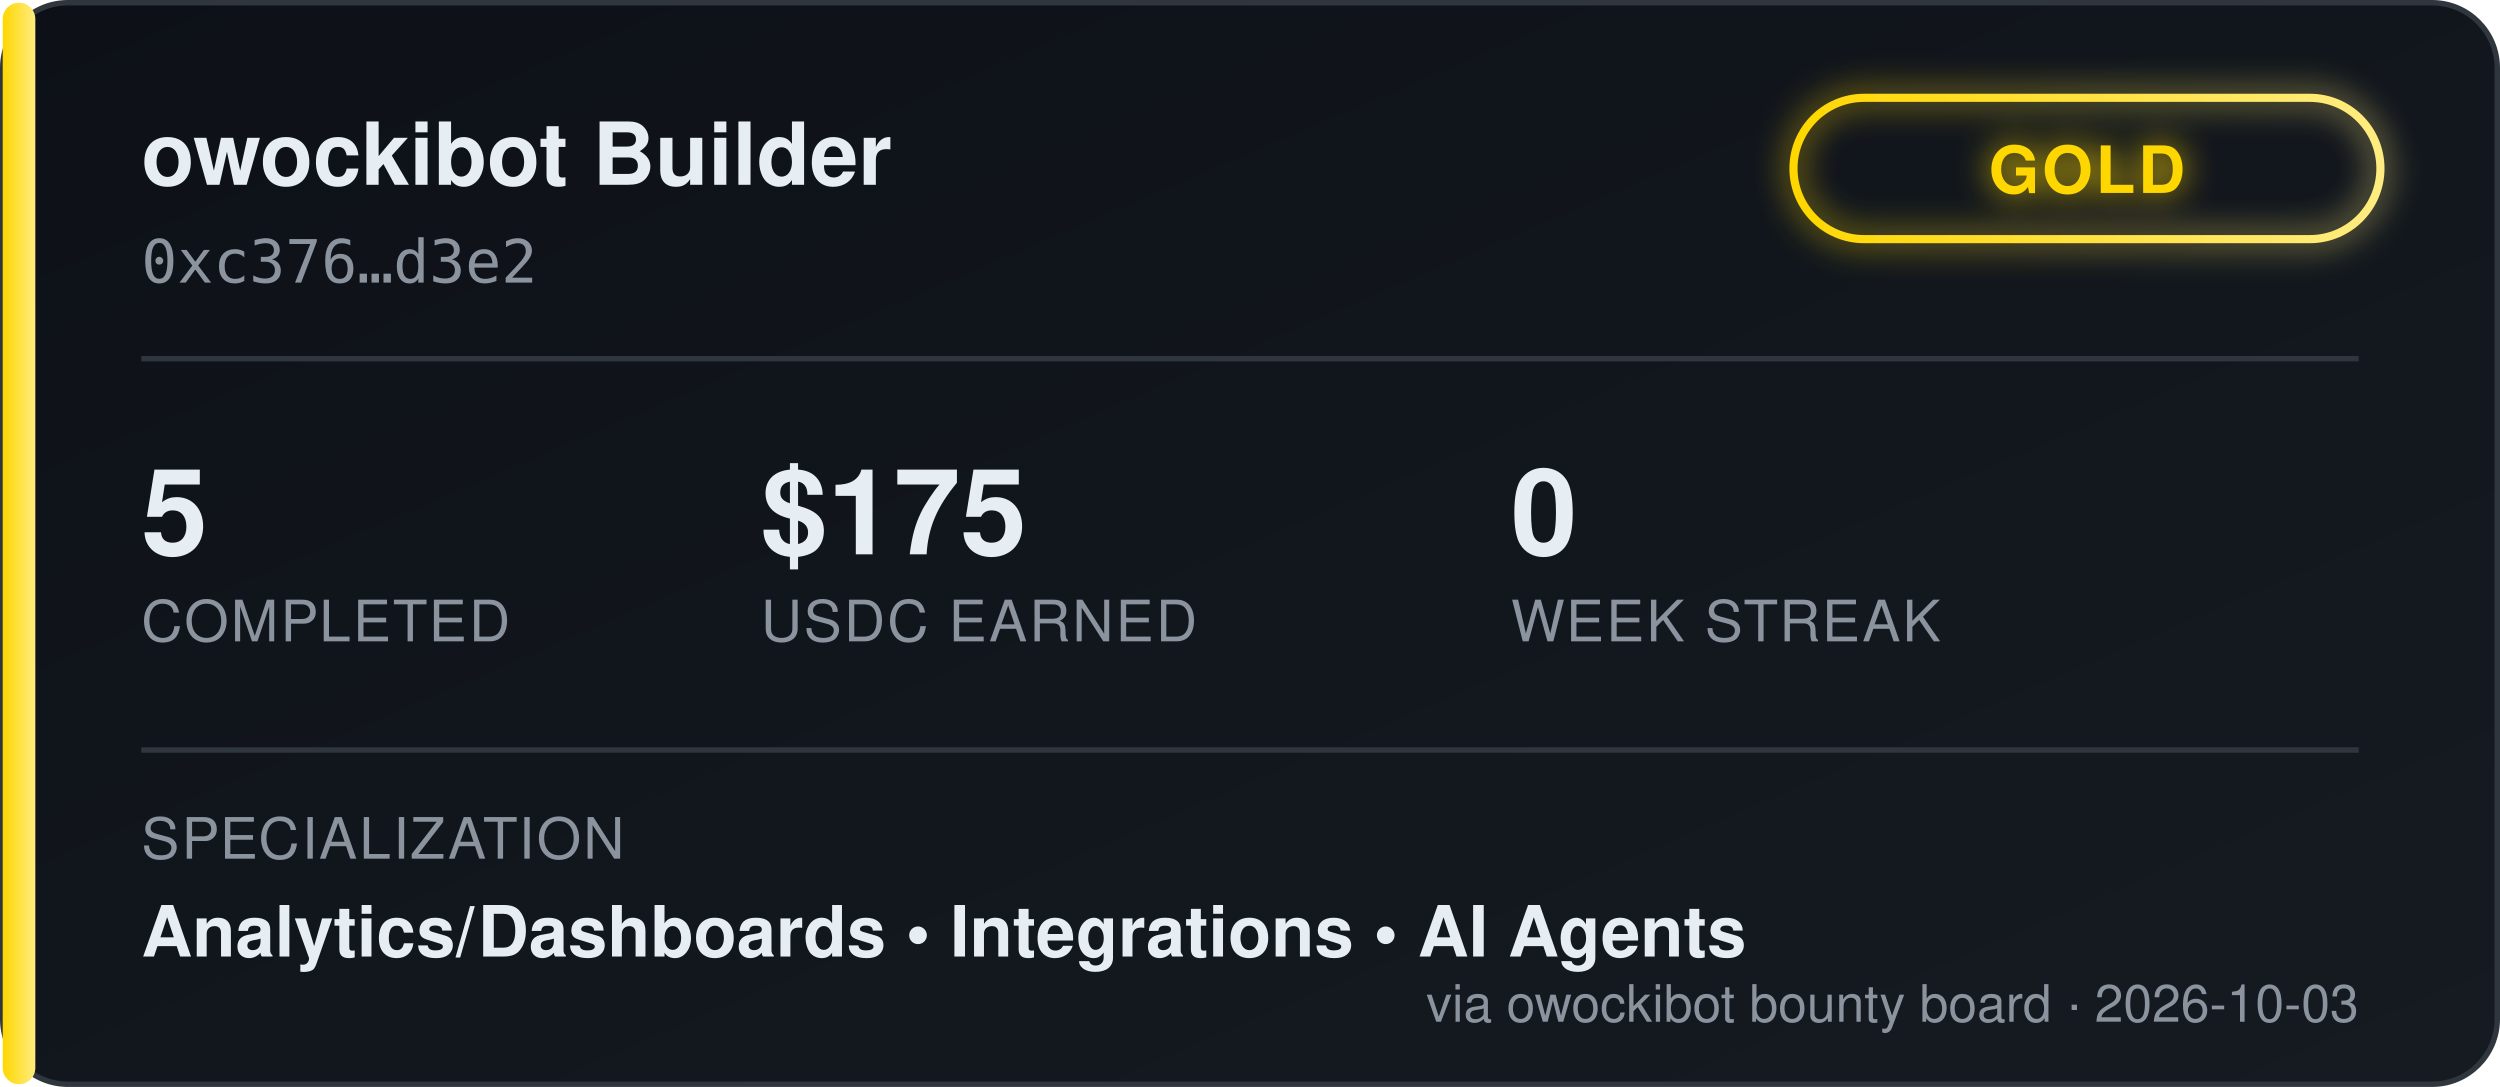
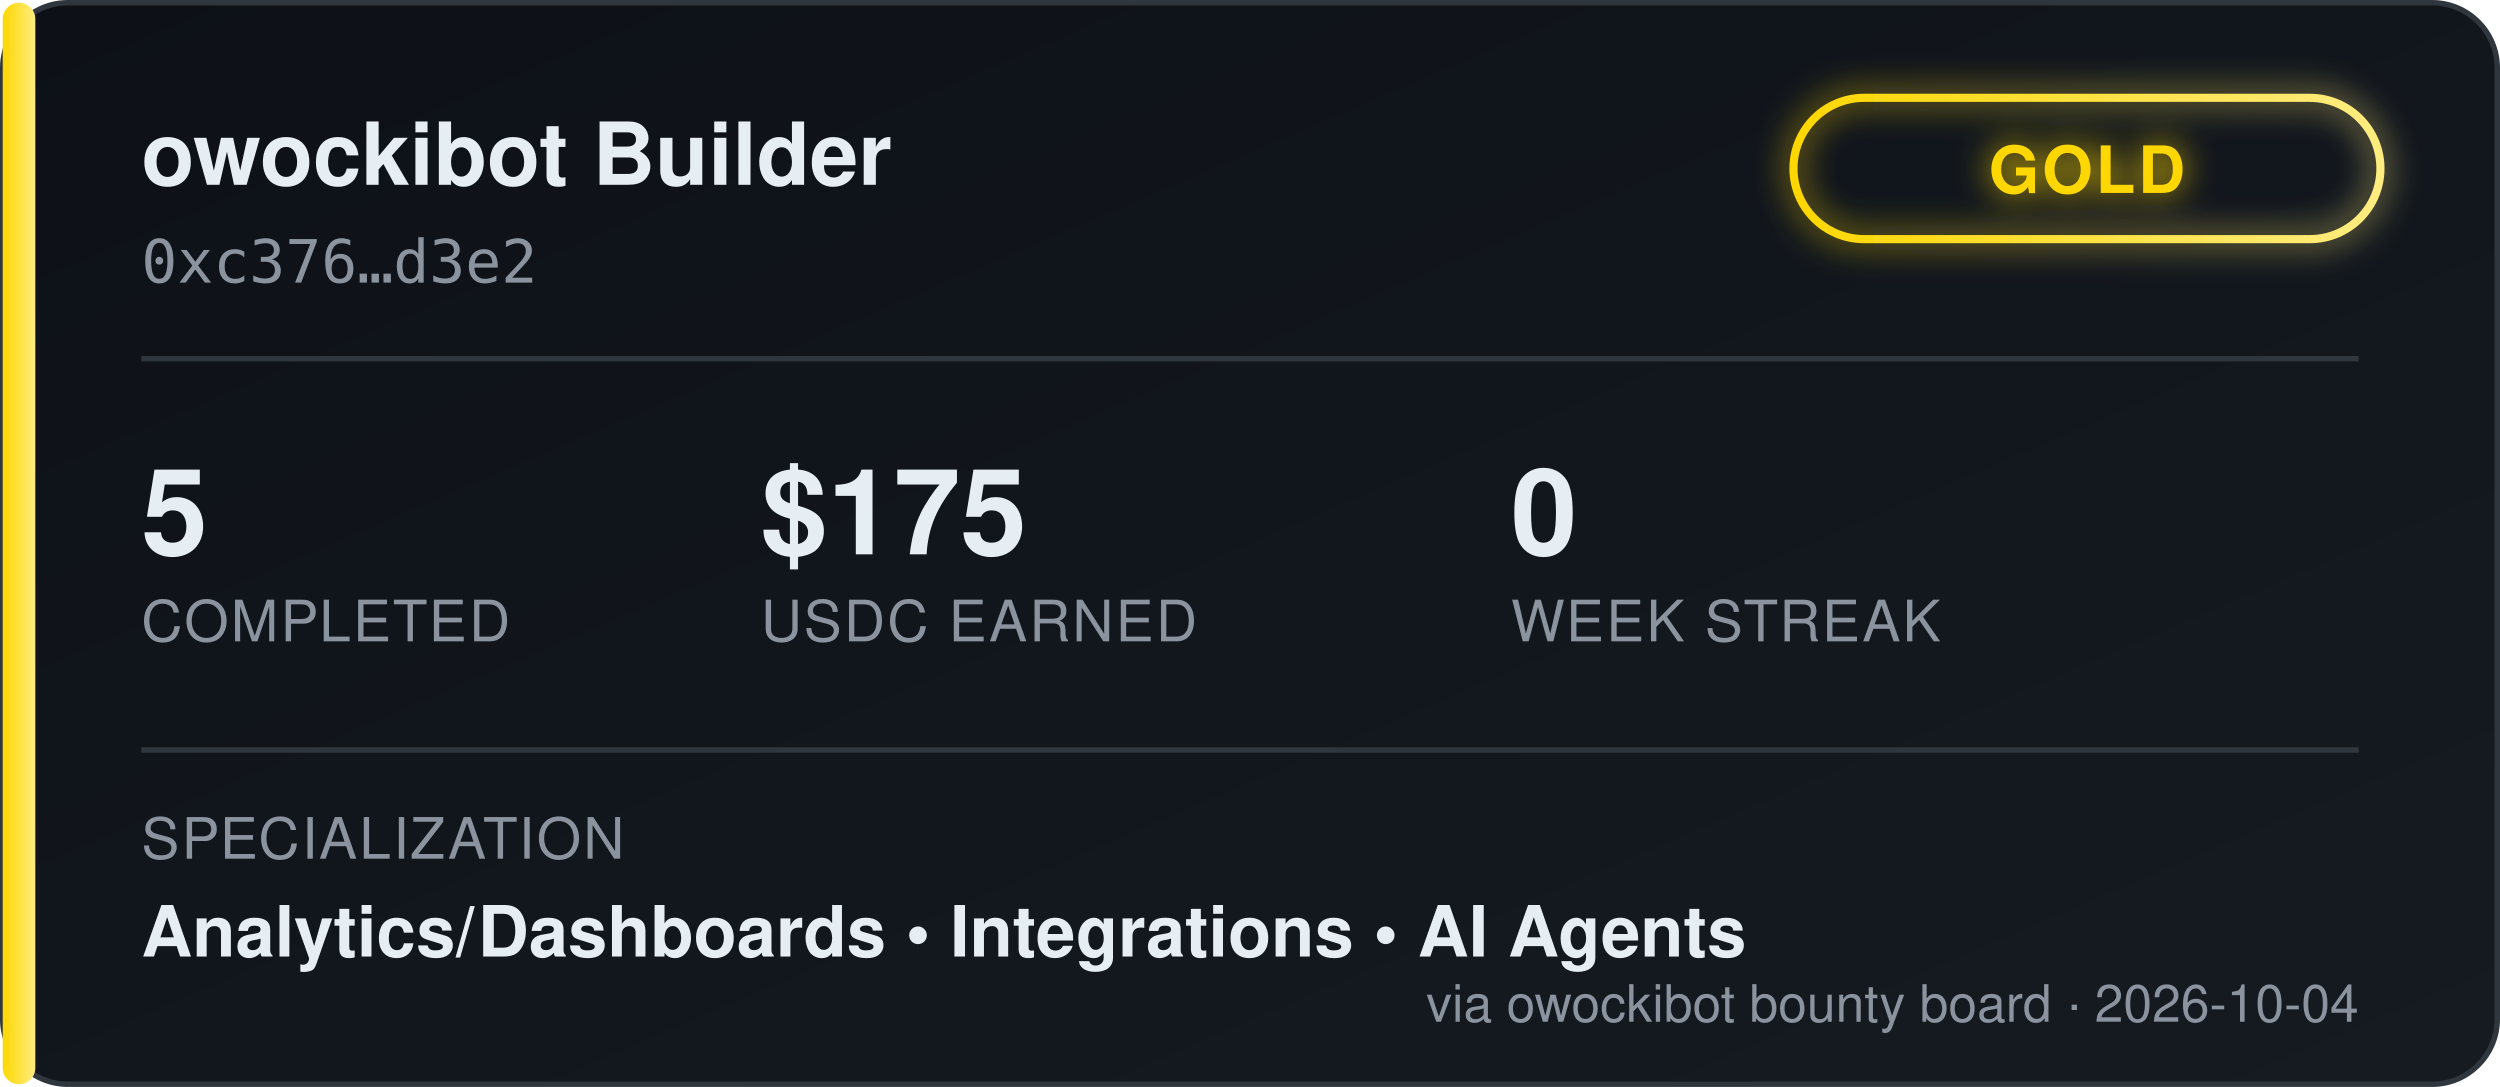
<svg xmlns="http://www.w3.org/2000/svg" width="460" height="200" viewBox="0 0 460 200" font-family="'Segoe UI', Helvetica, Arial, sans-serif">
  <defs>
    <linearGradient id="bgGrad" x1="0" y1="0" x2="1" y2="1">
      <stop offset="0%" stop-color="#0d1117" />
      <stop offset="100%" stop-color="#161b22" />
    </linearGradient>
    <linearGradient id="tierGrad" x1="0" y1="0" x2="1" y2="0">
      <stop offset="0%" stop-color="#ffd700" />
      <stop offset="100%" stop-color="#ffec80" />
    </linearGradient>
    <filter id="glow" x="-50%" y="-50%" width="200%" height="200%">
      <feGaussianBlur stdDeviation="3" result="blur" />
      <feMerge>
        <feMergeNode in="blur" />
        <feMergeNode in="SourceGraphic" />
      </feMerge>
    </filter>
  </defs>
  <rect x="0.5" y="0.5" width="459" height="199" rx="12" fill="url(#bgGrad)" stroke="#30363d" />
  <rect x="0.5" y="0.5" width="6" height="199" rx="3" fill="url(#tierGrad)" />
  <text x="26" y="34" fill="#e6edf3" font-size="16" font-weight="700">owockibot Builder</text>
  <text x="26" y="52" fill="#8b949e" font-size="11" font-family="monospace">0xc376…d3e2</text>
  <g transform="translate(330, 18)" filter="url(#glow)">
    <rect x="0" y="0" width="108" height="26" rx="13" fill="none" stroke="url(#tierGrad)" stroke-width="1.5" />
    <text x="54" y="17.5" fill="#ffd700" font-size="12" font-weight="700" text-anchor="middle" letter-spacing="0.5">GOLD</text>
  </g>
  <line x1="26" y1="66" x2="434" y2="66" stroke="#30363d" stroke-width="1" />
  <g font-size="22" font-weight="700" fill="#e6edf3">
    <text x="26" y="102">5</text>
    <text x="140" y="102">$175</text>
    <text x="278" y="102">0</text>
  </g>
  <g font-size="10.5" fill="#8b949e" letter-spacing="0.4">
    <text x="26" y="118">COMPLETED</text>
    <text x="140" y="118">USDC EARNED</text>
    <text x="278" y="118">WEEK STREAK</text>
  </g>
  <line x1="26" y1="138" x2="434" y2="138" stroke="#30363d" stroke-width="1" />
  <text x="26" y="158" fill="#8b949e" font-size="10.5" letter-spacing="0.4">SPECIALIZATION</text>
  <text x="26" y="176" fill="#e6edf3" font-size="13" font-weight="600">Analytics/Dashboards  •  Integrations  •  AI Agents</text>
-   <text x="434" y="188" fill="#8b949e" font-size="9.5" text-anchor="end">via owockibot bounty board · 2026-10-03</text>
+   <text x="434" y="188" fill="#8b949e" font-size="9.5" text-anchor="end">via owockibot bounty board · 2026-10-04</text>
</svg>
